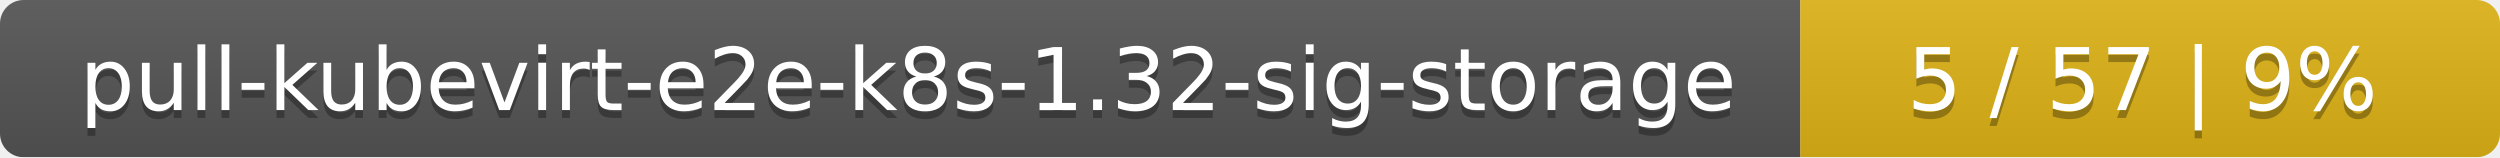
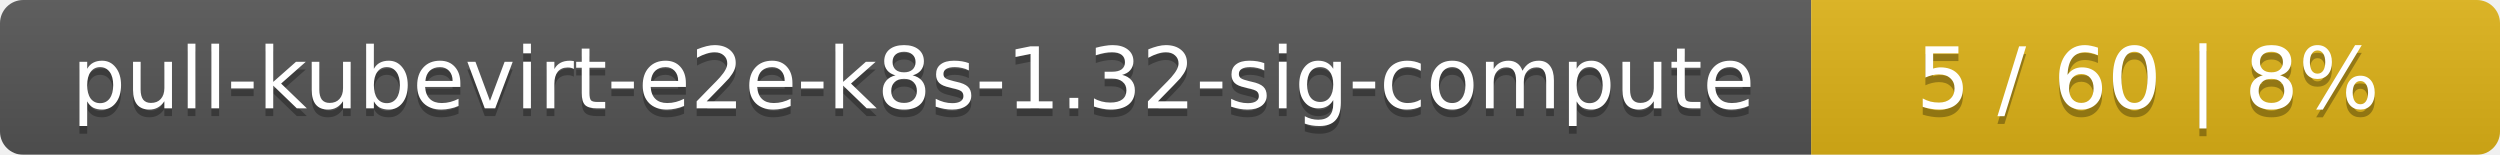
- <svg xmlns="http://www.w3.org/2000/svg" width="318" height="20">
+ <svg xmlns="http://www.w3.org/2000/svg" width="323" height="20">
  <linearGradient id="smooth" x2="0" y2="100%">
    <stop offset="0" stop-color="#bbb" stop-opacity=".1" />
    <stop offset="1" stop-opacity=".1" />
  </linearGradient>
  <mask id="round">
-     <rect width="318" height="20" rx="3" fill="#fff" />
+     <rect width="323" height="20" rx="3" fill="#fff" />
  </mask>
  <g mask="url(#round)">
-     <rect width="229" height="20" fill="#555" />
-     <rect x="229" width="89" height="20" fill="#dfb317" />
-     <rect width="318" height="20" fill="url(#smooth)" />
+     <rect width="234" height="20" fill="#555" />
+     <rect x="234" width="89" height="20" fill="#dfb317" />
+     <rect width="323" height="20" fill="url(#smooth)" />
  </g>
  <g fill="#fff" text-anchor="middle" font-family="DejaVu Sans,Verdana,Geneva,sans-serif" font-size="11">
-     <text x="115.5" y="15" fill="#010101" fill-opacity=".3">pull-kubevirt-e2e-k8s-1.32-sig-storage</text>
-     <text x="115.5" y="14">pull-kubevirt-e2e-k8s-1.32-sig-storage</text>
-     <text x="272.5" y="15" fill="#010101" fill-opacity=".3">5 / 57    |    9%</text>
-     <text x="272.5" y="14">5 / 57    |    9%</text>
+     <text x="118" y="15" fill="#010101" fill-opacity=".3">pull-kubevirt-e2e-k8s-1.32-sig-compute</text>
+     <text x="118" y="14">pull-kubevirt-e2e-k8s-1.32-sig-compute</text>
+     <text x="277.5" y="15" fill="#010101" fill-opacity=".3">5 / 60    |    8%</text>
+     <text x="277.5" y="14">5 / 60    |    8%</text>
  </g>
</svg>
